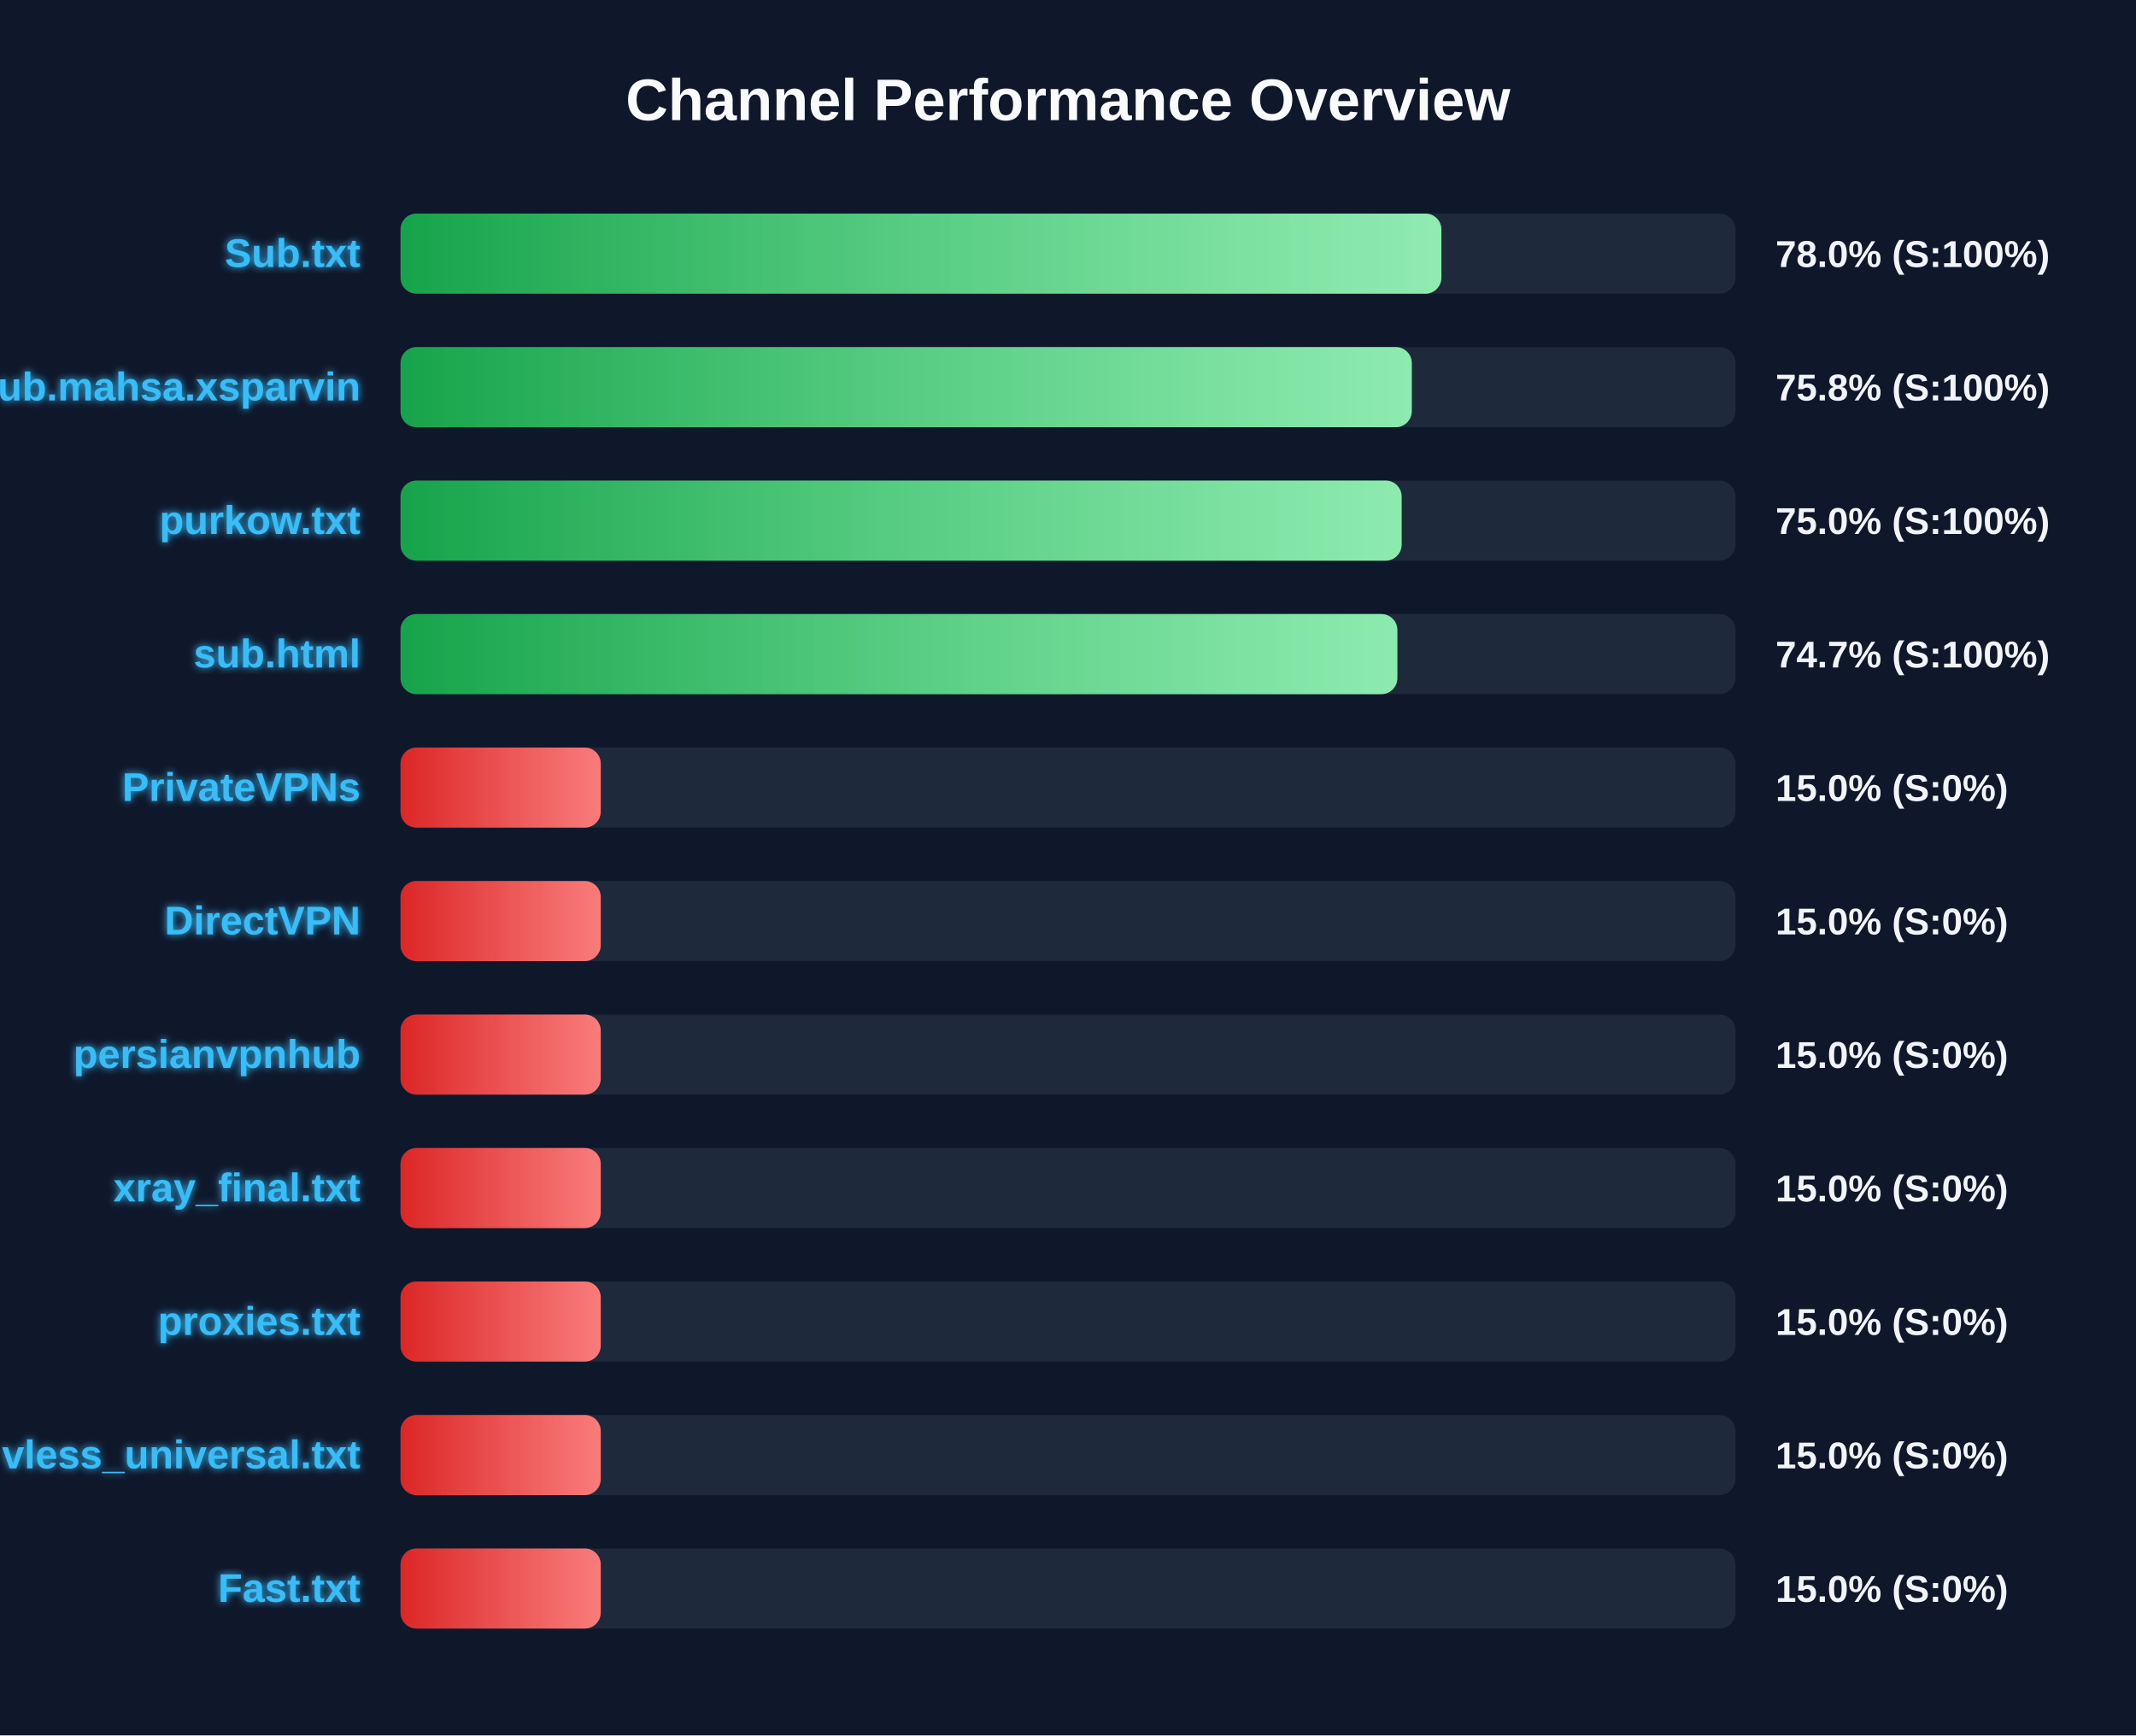
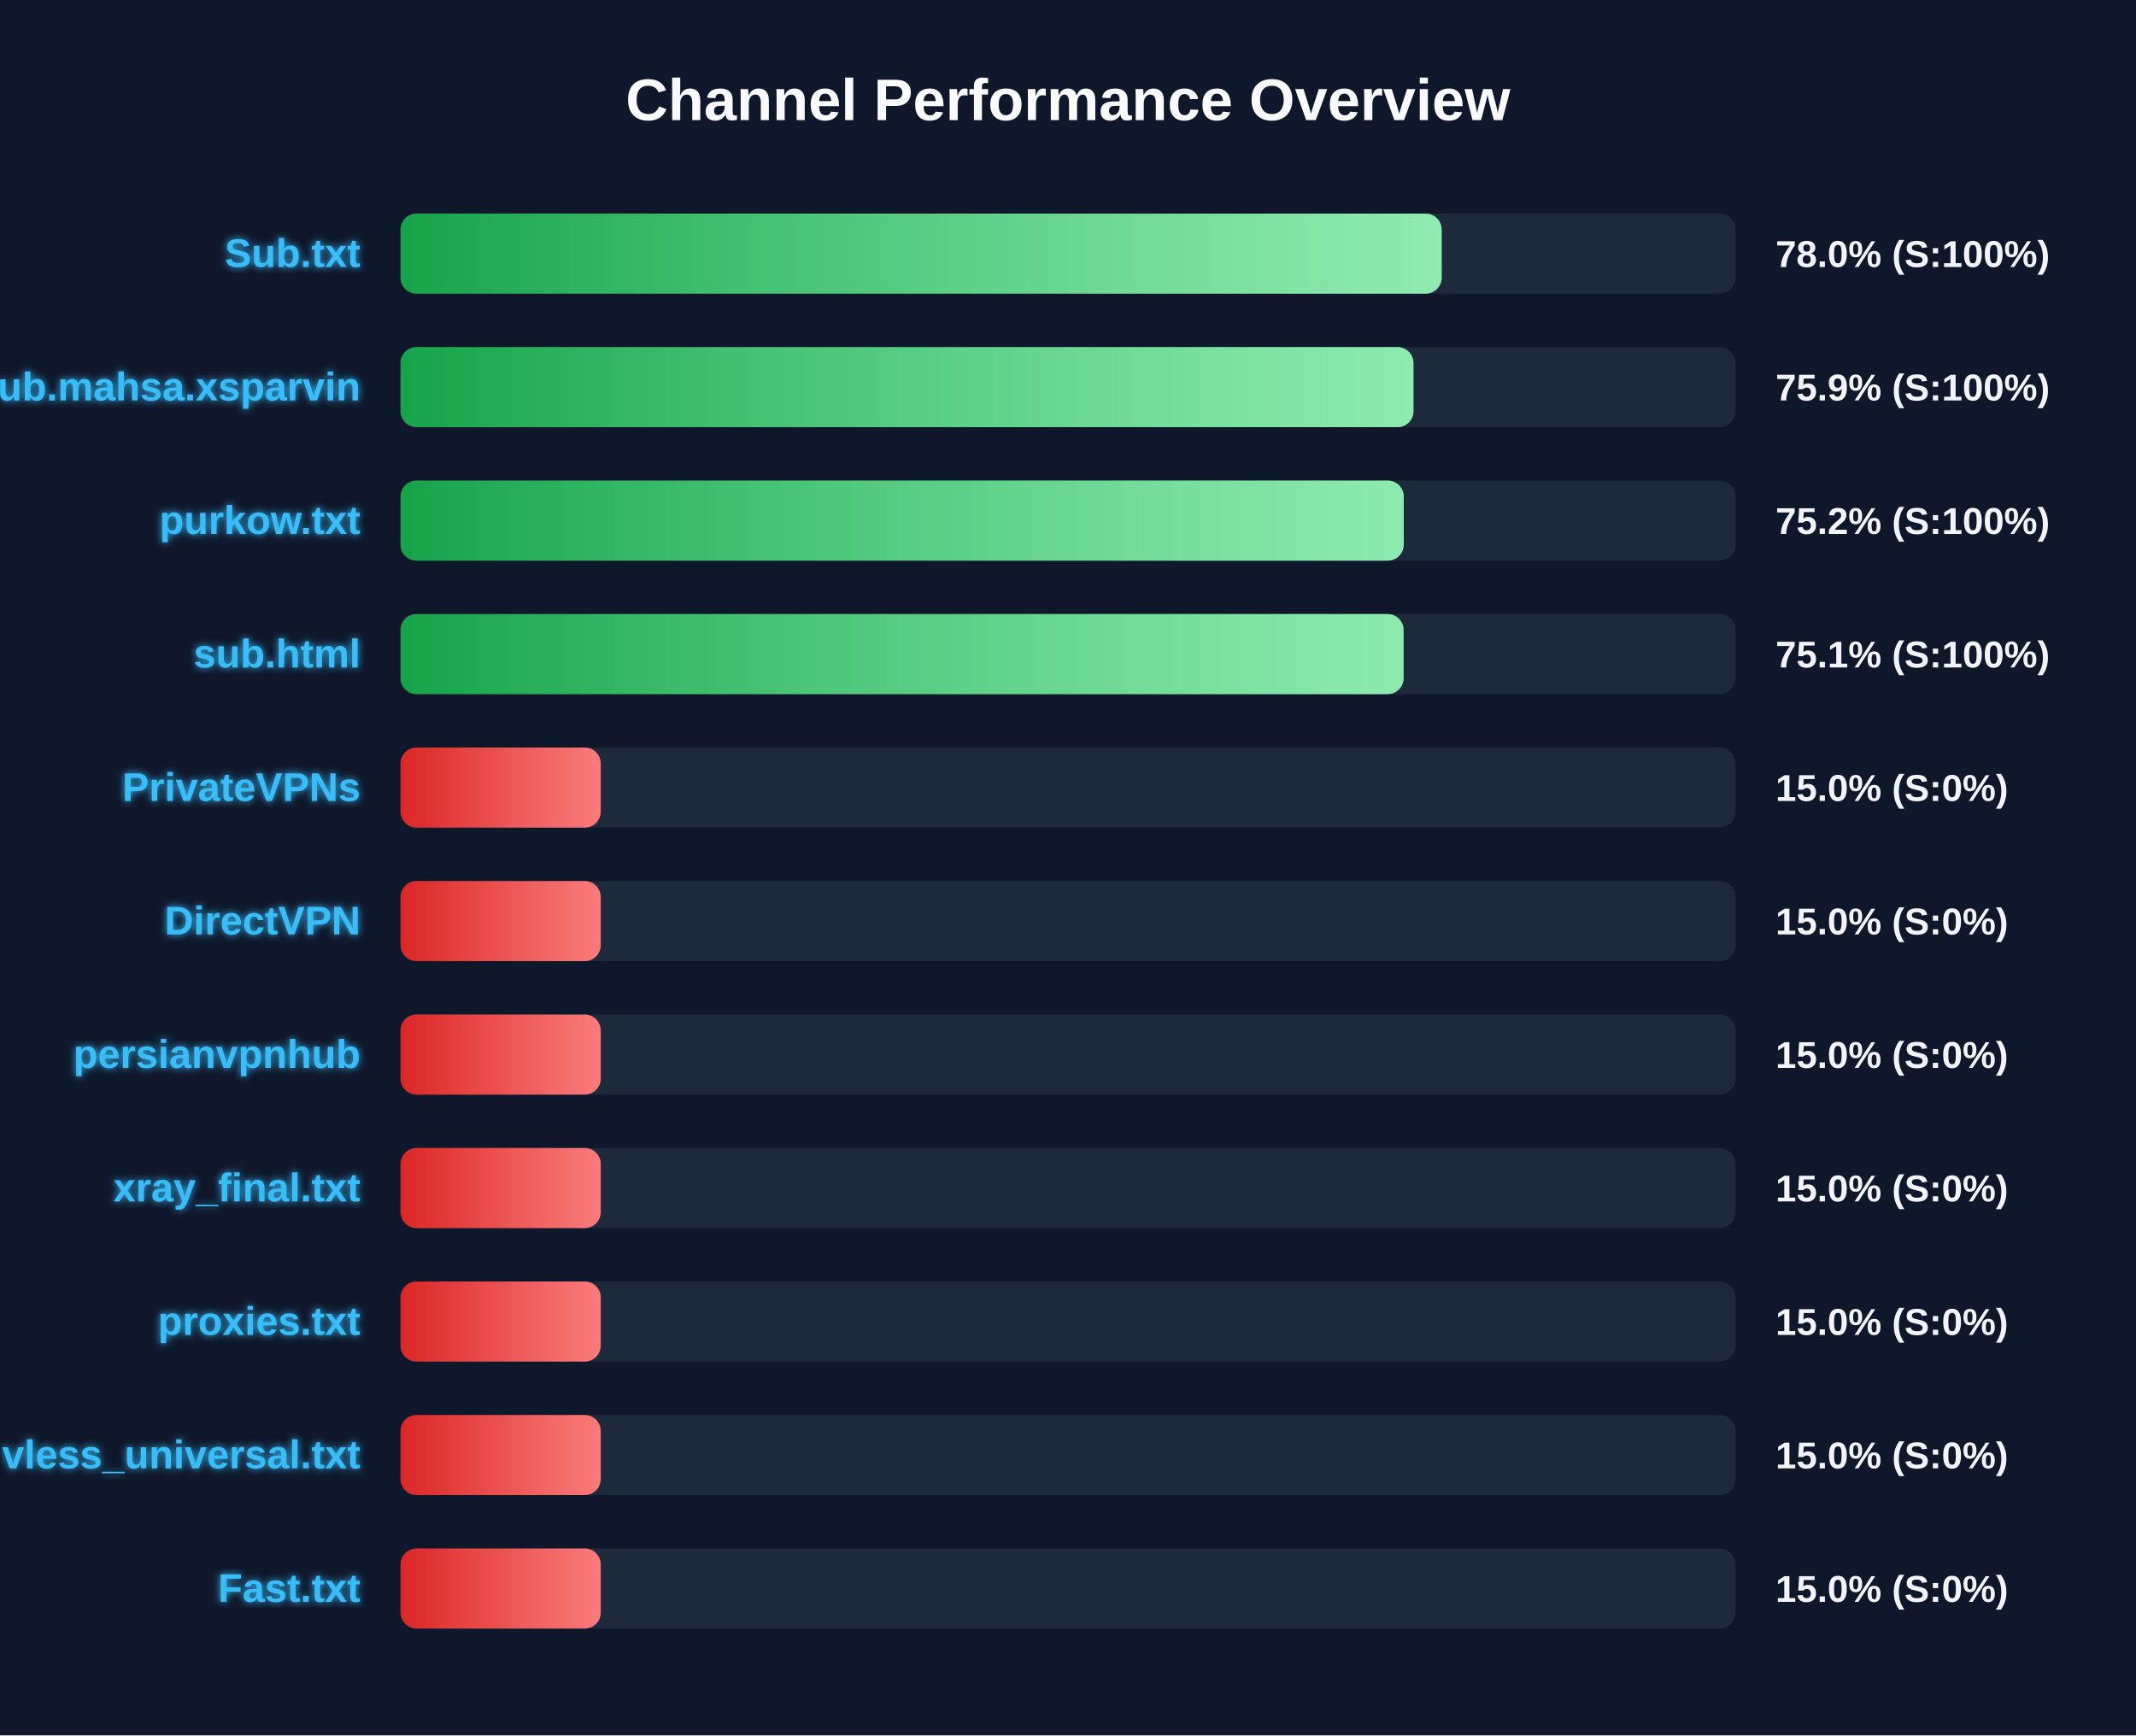
<svg xmlns="http://www.w3.org/2000/svg" width="800" height="650" version="1.1">
  <defs>
    <linearGradient id="grad-green" x1="0%" y1="0%" x2="100%" y2="0%">
      <stop offset="0%" stop-color="#16a34a" />
      <stop offset="100%" stop-color="#4ade80" />
    </linearGradient>
    <linearGradient id="grad-yellow" x1="0%" y1="0%" x2="100%" y2="0%">
      <stop offset="0%" stop-color="#ca8a04" />
      <stop offset="100%" stop-color="#fde047" />
    </linearGradient>
    <linearGradient id="grad-red" x1="0%" y1="0%" x2="100%" y2="0%">
      <stop offset="0%" stop-color="#dc2626" />
      <stop offset="100%" stop-color="#f87171" />
    </linearGradient>
    <linearGradient id="shimmer" x1="0%" y1="0%" x2="100%" y2="0%">
      <stop offset="0%" stop-color="rgba(255,255,255,0)" />
      <stop offset="50%" stop-color="rgba(255,255,255,0.4)" />
      <stop offset="100%" stop-color="rgba(255,255,255,0)" />
    </linearGradient>
    <filter id="glow" x="-20%" y="-20%" width="140%" height="140%">
      <feGaussianBlur stdDeviation="1.5" result="blur" />
      <feComposite in="SourceGraphic" in2="blur" operator="over" />
    </filter>
  </defs>
  <style>
        .bg-rect { fill: #0f172a; }
        .title { font: bold 22px 'Segoe UI', Arial, sans-serif; fill: #f8fafc; }
        .row { font: bold 15px 'Segoe UI', Arial, sans-serif; fill: #38bdf8; filter: url(#glow); }
        .score { font: bold 14px 'Segoe UI', Arial, sans-serif; fill: #f1f5f9; }
        @keyframes shimmer-anim {
            0% { transform: translateX(-100%); }
            100% { transform: translateX(200%); }
        }
        .shimmer-rect {
            animation: shimmer-anim 2.5s infinite linear;
        }
    </style>
  <rect width="100%" height="100%" class="bg-rect" />
  <text x="400" y="45" text-anchor="middle" class="title">Channel Performance Overview</text>
  <rect x="150" y="80" width="500" height="30" fill="#1e293b" rx="6" />
  <clipPath id="clip-0">
-     <rect x="150" y="80" width="389.85" height="30" rx="6" />
+     <rect x="150" y="80" width="389.95" height="30" rx="6" />
  </clipPath>
-   <rect x="150" y="80" width="389.85" height="30" fill="url(#grad-green)" rx="6" />
+   <rect x="150" y="80" width="389.95" height="30" fill="url(#grad-green)" rx="6" />
  <g clip-path="url(#clip-0)">
    <rect x="150" y="80" width="100%" height="30" fill="url(#shimmer)" class="shimmer-rect" />
  </g>
  <text x="135" y="100" text-anchor="end" class="row">Sub.txt</text>
  <text x="665" y="100" text-anchor="start" class="score">78.0% (S:100%)</text>
  <rect x="150" y="130" width="500" height="30" fill="#1e293b" rx="6" />
  <clipPath id="clip-1">
-     <rect x="150" y="130" width="378.75" height="30" rx="6" />
+     <rect x="150" y="130" width="379.4" height="30" rx="6" />
  </clipPath>
-   <rect x="150" y="130" width="378.75" height="30" fill="url(#grad-green)" rx="6" />
+   <rect x="150" y="130" width="379.4" height="30" fill="url(#grad-green)" rx="6" />
  <g clip-path="url(#clip-1)">
    <rect x="150" y="130" width="100%" height="30" fill="url(#shimmer)" class="shimmer-rect" />
  </g>
  <text x="135" y="150" text-anchor="end" class="row">Sub.mahsa.xsparvin</text>
-   <text x="665" y="150" text-anchor="start" class="score">75.8% (S:100%)</text>
+   <text x="665" y="150" text-anchor="start" class="score">75.9% (S:100%)</text>
  <rect x="150" y="180" width="500" height="30" fill="#1e293b" rx="6" />
  <clipPath id="clip-2">
-     <rect x="150" y="180" width="374.95" height="30" rx="6" />
+     <rect x="150" y="180" width="375.75" height="30" rx="6" />
  </clipPath>
-   <rect x="150" y="180" width="374.95" height="30" fill="url(#grad-green)" rx="6" />
+   <rect x="150" y="180" width="375.75" height="30" fill="url(#grad-green)" rx="6" />
  <g clip-path="url(#clip-2)">
    <rect x="150" y="180" width="100%" height="30" fill="url(#shimmer)" class="shimmer-rect" />
  </g>
  <text x="135" y="200" text-anchor="end" class="row">purkow.txt</text>
-   <text x="665" y="200" text-anchor="start" class="score">75.0% (S:100%)</text>
+   <text x="665" y="200" text-anchor="start" class="score">75.2% (S:100%)</text>
  <rect x="150" y="230" width="500" height="30" fill="#1e293b" rx="6" />
  <clipPath id="clip-3">
-     <rect x="150" y="230" width="373.35" height="30" rx="6" />
+     <rect x="150" y="230" width="375.7" height="30" rx="6" />
  </clipPath>
-   <rect x="150" y="230" width="373.35" height="30" fill="url(#grad-green)" rx="6" />
+   <rect x="150" y="230" width="375.7" height="30" fill="url(#grad-green)" rx="6" />
  <g clip-path="url(#clip-3)">
    <rect x="150" y="230" width="100%" height="30" fill="url(#shimmer)" class="shimmer-rect" />
  </g>
  <text x="135" y="250" text-anchor="end" class="row">sub.html</text>
-   <text x="665" y="250" text-anchor="start" class="score">74.7% (S:100%)</text>
+   <text x="665" y="250" text-anchor="start" class="score">75.1% (S:100%)</text>
  <rect x="150" y="280" width="500" height="30" fill="#1e293b" rx="6" />
  <clipPath id="clip-4">
    <rect x="150" y="280" width="75.0" height="30" rx="6" />
  </clipPath>
  <rect x="150" y="280" width="75.0" height="30" fill="url(#grad-red)" rx="6" />
  <g clip-path="url(#clip-4)">
    <rect x="150" y="280" width="100%" height="30" fill="url(#shimmer)" class="shimmer-rect" />
  </g>
  <text x="135" y="300" text-anchor="end" class="row">PrivateVPNs</text>
  <text x="665" y="300" text-anchor="start" class="score">15.0% (S:0%)</text>
  <rect x="150" y="330" width="500" height="30" fill="#1e293b" rx="6" />
  <clipPath id="clip-5">
    <rect x="150" y="330" width="75.0" height="30" rx="6" />
  </clipPath>
  <rect x="150" y="330" width="75.0" height="30" fill="url(#grad-red)" rx="6" />
  <g clip-path="url(#clip-5)">
    <rect x="150" y="330" width="100%" height="30" fill="url(#shimmer)" class="shimmer-rect" />
  </g>
  <text x="135" y="350" text-anchor="end" class="row">DirectVPN</text>
  <text x="665" y="350" text-anchor="start" class="score">15.0% (S:0%)</text>
  <rect x="150" y="380" width="500" height="30" fill="#1e293b" rx="6" />
  <clipPath id="clip-6">
    <rect x="150" y="380" width="75.0" height="30" rx="6" />
  </clipPath>
  <rect x="150" y="380" width="75.0" height="30" fill="url(#grad-red)" rx="6" />
  <g clip-path="url(#clip-6)">
    <rect x="150" y="380" width="100%" height="30" fill="url(#shimmer)" class="shimmer-rect" />
  </g>
  <text x="135" y="400" text-anchor="end" class="row">persianvpnhub</text>
  <text x="665" y="400" text-anchor="start" class="score">15.0% (S:0%)</text>
  <rect x="150" y="430" width="500" height="30" fill="#1e293b" rx="6" />
  <clipPath id="clip-7">
    <rect x="150" y="430" width="75.0" height="30" rx="6" />
  </clipPath>
  <rect x="150" y="430" width="75.0" height="30" fill="url(#grad-red)" rx="6" />
  <g clip-path="url(#clip-7)">
    <rect x="150" y="430" width="100%" height="30" fill="url(#shimmer)" class="shimmer-rect" />
  </g>
  <text x="135" y="450" text-anchor="end" class="row">xray_final.txt</text>
  <text x="665" y="450" text-anchor="start" class="score">15.0% (S:0%)</text>
  <rect x="150" y="480" width="500" height="30" fill="#1e293b" rx="6" />
  <clipPath id="clip-8">
    <rect x="150" y="480" width="75.0" height="30" rx="6" />
  </clipPath>
  <rect x="150" y="480" width="75.0" height="30" fill="url(#grad-red)" rx="6" />
  <g clip-path="url(#clip-8)">
    <rect x="150" y="480" width="100%" height="30" fill="url(#shimmer)" class="shimmer-rect" />
  </g>
  <text x="135" y="500" text-anchor="end" class="row">proxies.txt</text>
  <text x="665" y="500" text-anchor="start" class="score">15.0% (S:0%)</text>
  <rect x="150" y="530" width="500" height="30" fill="#1e293b" rx="6" />
  <clipPath id="clip-9">
    <rect x="150" y="530" width="75.0" height="30" rx="6" />
  </clipPath>
  <rect x="150" y="530" width="75.0" height="30" fill="url(#grad-red)" rx="6" />
  <g clip-path="url(#clip-9)">
    <rect x="150" y="530" width="100%" height="30" fill="url(#shimmer)" class="shimmer-rect" />
  </g>
  <text x="135" y="550" text-anchor="end" class="row">vless_universal.txt</text>
  <text x="665" y="550" text-anchor="start" class="score">15.0% (S:0%)</text>
  <rect x="150" y="580" width="500" height="30" fill="#1e293b" rx="6" />
  <clipPath id="clip-10">
    <rect x="150" y="580" width="75.0" height="30" rx="6" />
  </clipPath>
  <rect x="150" y="580" width="75.0" height="30" fill="url(#grad-red)" rx="6" />
  <g clip-path="url(#clip-10)">
    <rect x="150" y="580" width="100%" height="30" fill="url(#shimmer)" class="shimmer-rect" />
  </g>
  <text x="135" y="600" text-anchor="end" class="row">Fast.txt</text>
  <text x="665" y="600" text-anchor="start" class="score">15.0% (S:0%)</text>
</svg>
